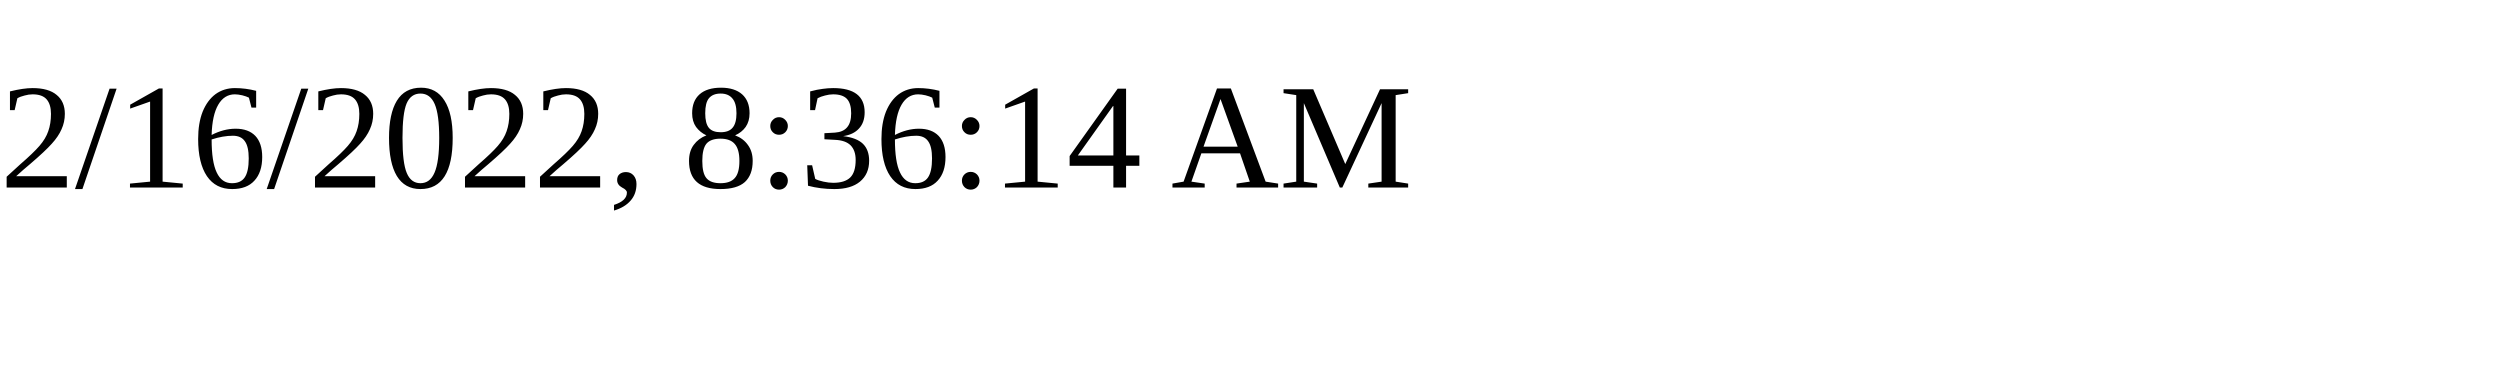
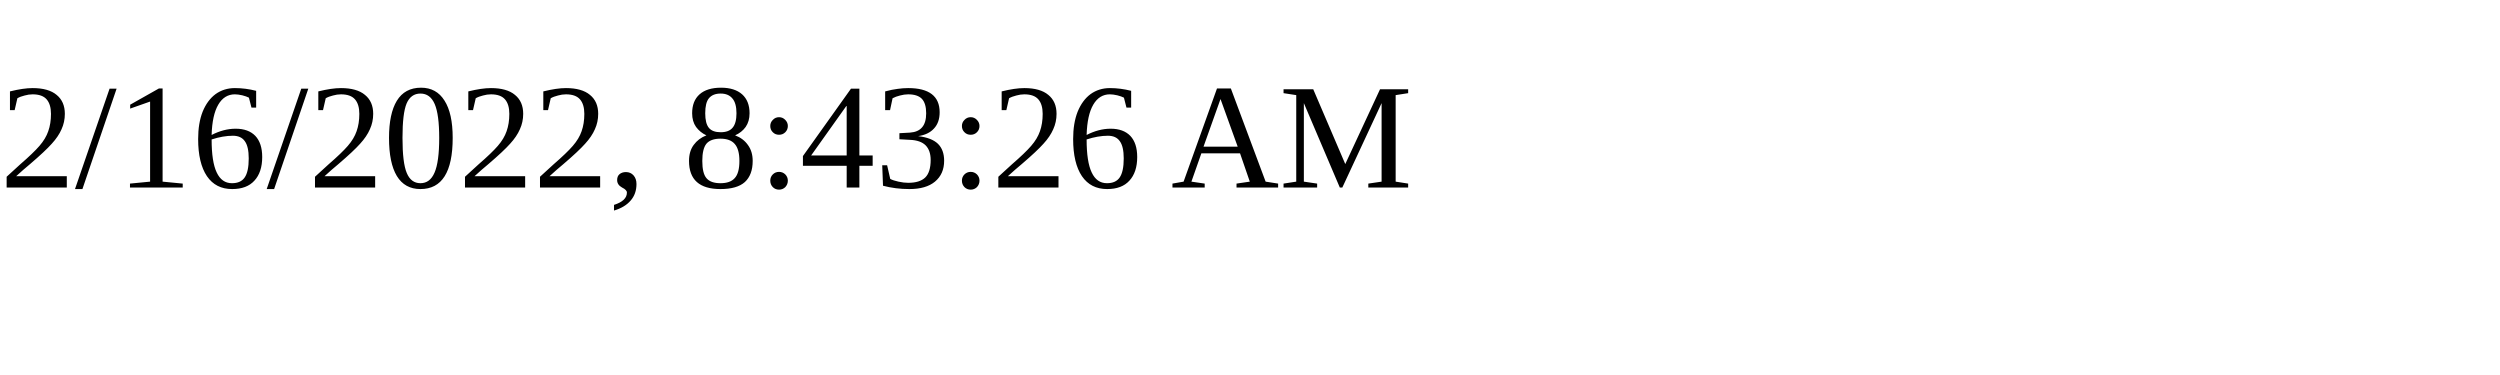
<svg xmlns="http://www.w3.org/2000/svg" height="30" width="200">
-   <text x="0" y="15">2/16/2022, 8:36:14 AM</text>
+   <text x="0" y="15">2/16/2022, 8:43:26 AM</text>
</svg>
